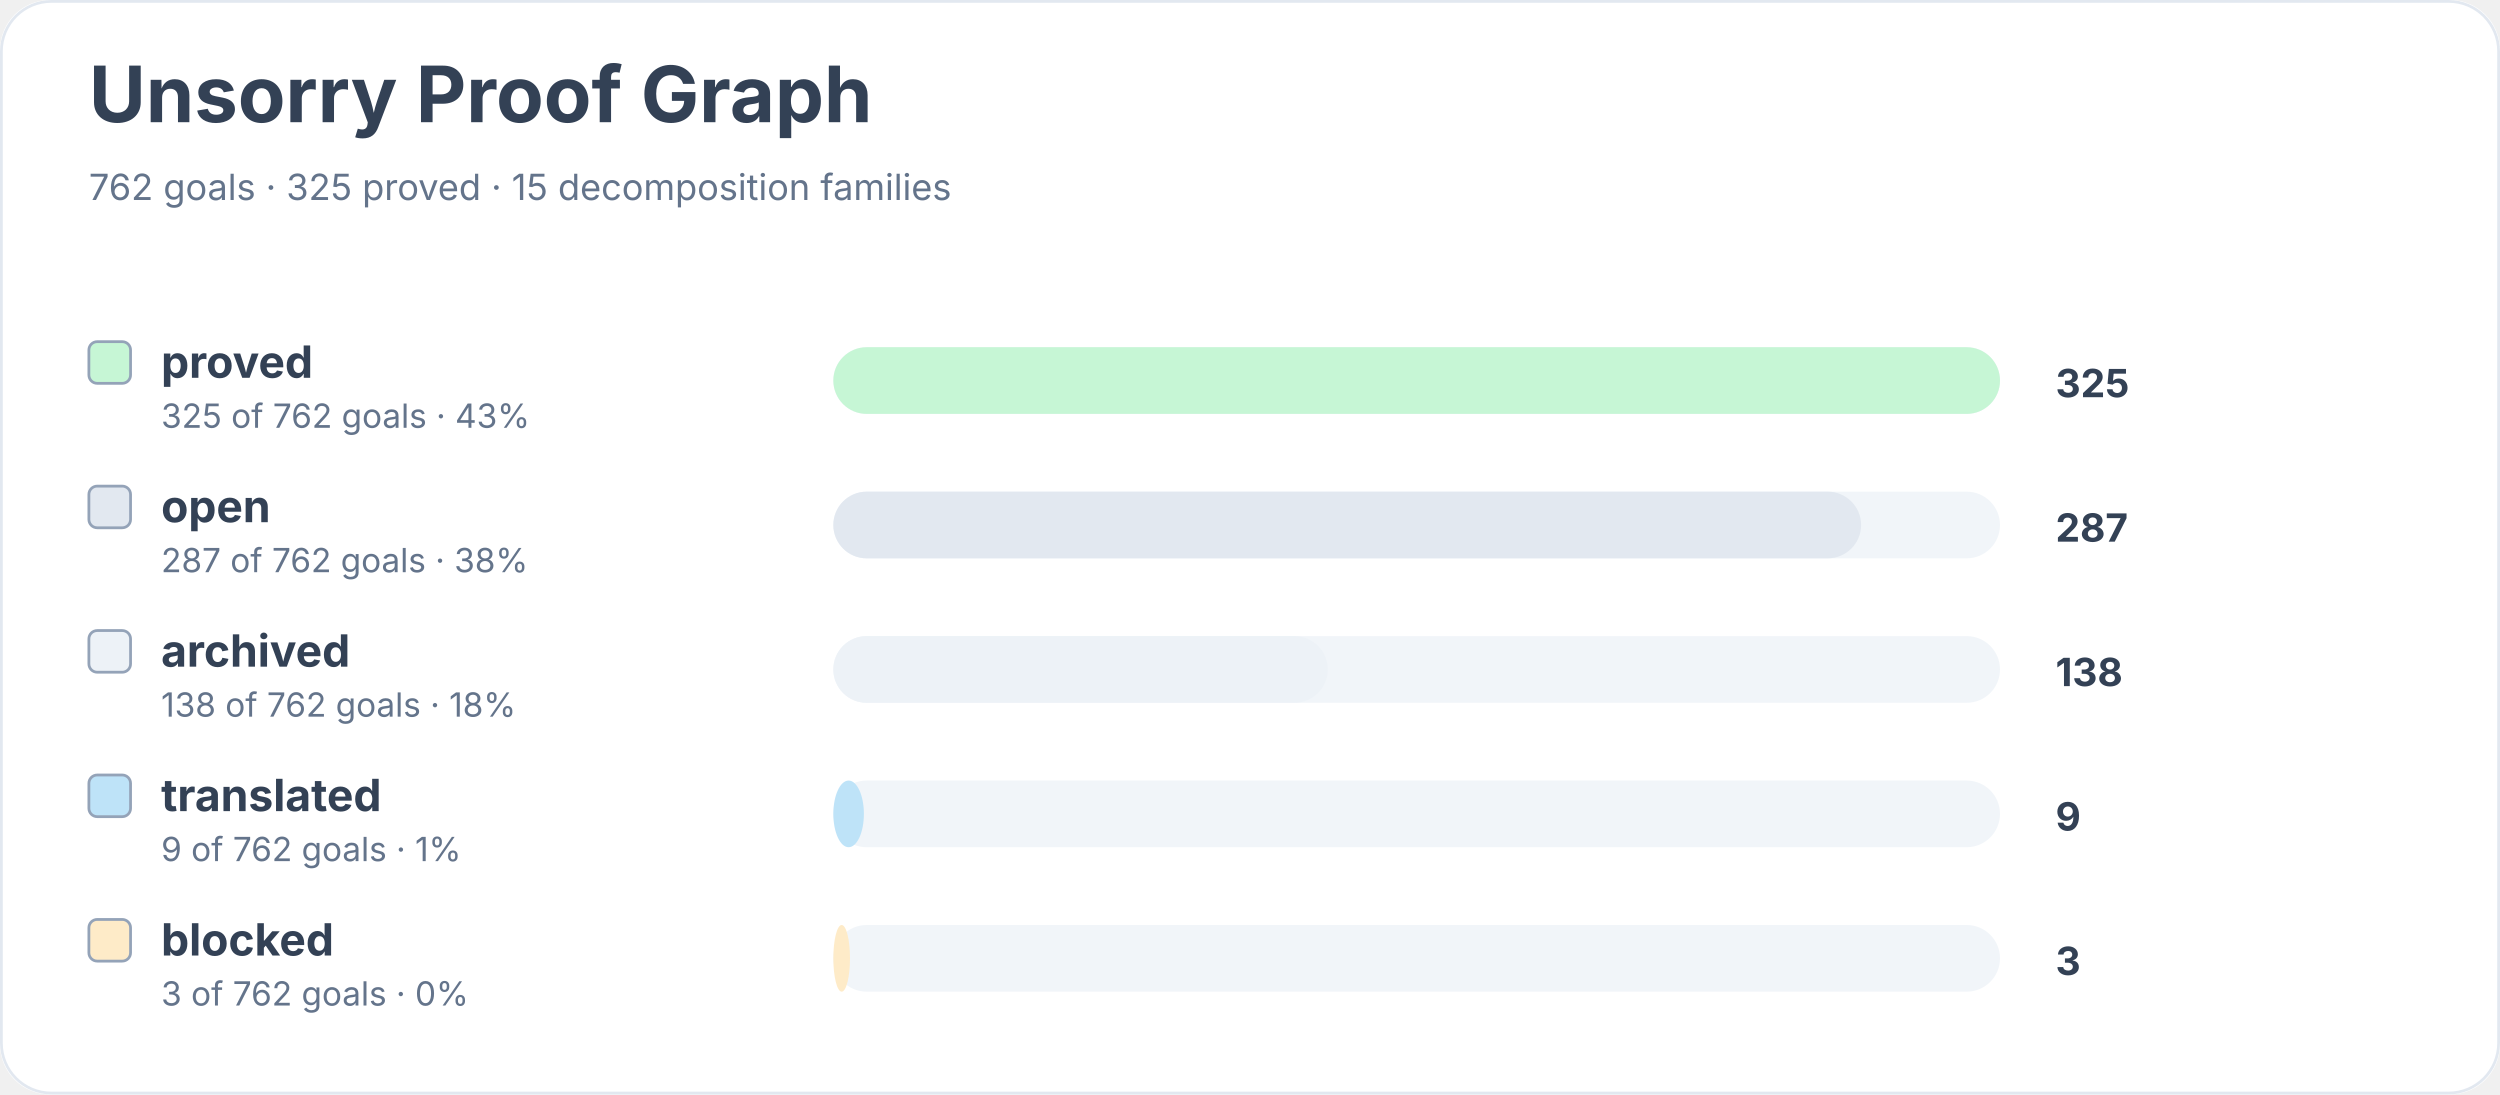
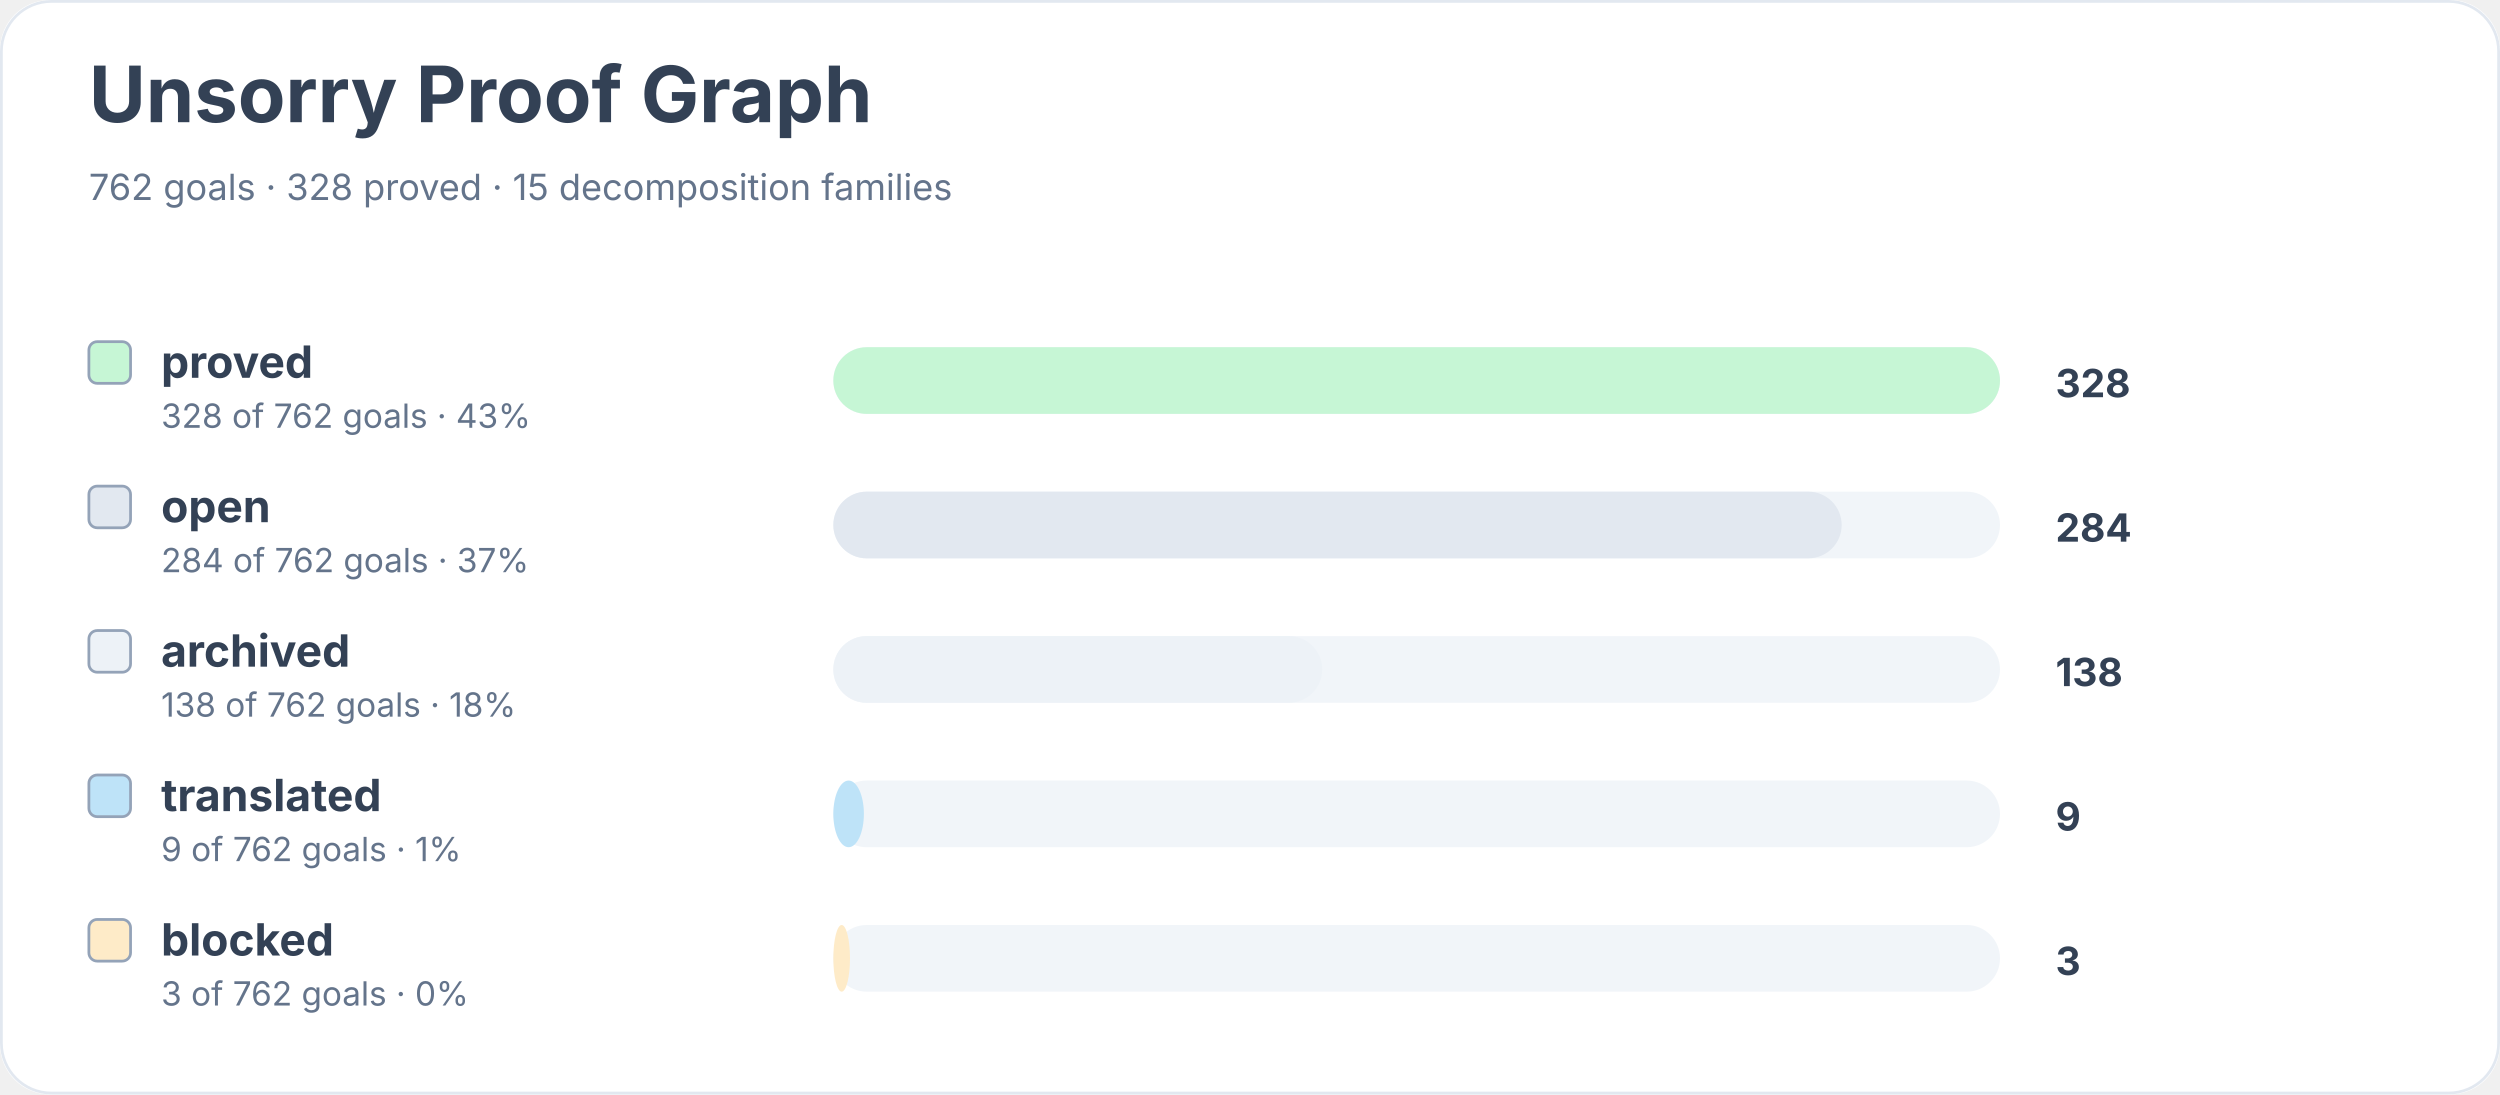
<svg xmlns="http://www.w3.org/2000/svg" width="900" height="394" viewBox="0 0 900 394" role="img" aria-labelledby="title desc">
  <rect width="900" height="100%" rx="18" fill="#ffffff" />
  <rect x="0.5" y="0.5" width="899" height="393" rx="18" fill="none" stroke="#e2e8f0" />
  <text x="32" y="44" font-family="Inter, system-ui, sans-serif" font-size="28" font-weight="700" fill="#334155">Unsorry Proof Graph</text>
-   <text x="32" y="72" font-family="Inter, system-ui, sans-serif" font-size="13" fill="#64748b">762 goals · 325 proved · 15 decomposition families</text>
+   <text x="32" y="72" font-family="Inter, system-ui, sans-serif" font-size="13" fill="#64748b">762 goals · 328 proved · 15 decomposition families</text>
  <rect x="32" y="123" width="15" height="15" rx="3" fill="#c6f6d5" stroke="#94a3b8" />
  <text x="58" y="136" font-family="Inter, system-ui, sans-serif" font-size="16" font-weight="650" fill="#334155">proved</text>
-   <text x="58" y="154" font-family="Inter, system-ui, sans-serif" font-size="12" fill="#64748b">325 of 762 goals · 43%</text>
+   <text x="58" y="154" font-family="Inter, system-ui, sans-serif" font-size="12" fill="#64748b">328 of 762 goals · 43%</text>
  <rect x="300" y="125" width="420" height="24" rx="12" fill="#f1f5f9" />
  <rect x="300" y="125" width="420" height="24" rx="12" fill="#c6f6d5" />
-   <text x="740" y="143" font-family="Inter, system-ui, sans-serif" font-size="14" font-weight="700" fill="#334155">325</text>
+   <text x="740" y="143" font-family="Inter, system-ui, sans-serif" font-size="14" font-weight="700" fill="#334155">328</text>
  <rect x="32" y="175" width="15" height="15" rx="3" fill="#e2e8f0" stroke="#94a3b8" />
  <text x="58" y="188" font-family="Inter, system-ui, sans-serif" font-size="16" font-weight="650" fill="#334155">open</text>
-   <text x="58" y="206" font-family="Inter, system-ui, sans-serif" font-size="12" fill="#64748b">287 of 762 goals · 38%</text>
+   <text x="58" y="206" font-family="Inter, system-ui, sans-serif" font-size="12" fill="#64748b">284 of 762 goals · 37%</text>
  <rect x="300" y="177" width="420" height="24" rx="12" fill="#f1f5f9" />
-   <rect x="300" y="177" width="370" height="24" rx="12" fill="#e2e8f0" />
-   <text x="740" y="195" font-family="Inter, system-ui, sans-serif" font-size="14" font-weight="700" fill="#334155">287</text>
+   <rect x="300" y="177" width="363" height="24" rx="12" fill="#e2e8f0" />
+   <text x="740" y="195" font-family="Inter, system-ui, sans-serif" font-size="14" font-weight="700" fill="#334155">284</text>
  <rect x="32" y="227" width="15" height="15" rx="3" fill="#edf2f7" stroke="#94a3b8" />
  <text x="58" y="240" font-family="Inter, system-ui, sans-serif" font-size="16" font-weight="650" fill="#334155">archived</text>
  <text x="58" y="258" font-family="Inter, system-ui, sans-serif" font-size="12" fill="#64748b">138 of 762 goals · 18%</text>
  <rect x="300" y="229" width="420" height="24" rx="12" fill="#f1f5f9" />
-   <rect x="300" y="229" width="178" height="24" rx="12" fill="#edf2f7" />
+   <rect x="300" y="229" width="176" height="24" rx="12" fill="#edf2f7" />
  <text x="740" y="247" font-family="Inter, system-ui, sans-serif" font-size="14" font-weight="700" fill="#334155">138</text>
  <rect x="32" y="279" width="15" height="15" rx="3" fill="#bee3f8" stroke="#94a3b8" />
  <text x="58" y="292" font-family="Inter, system-ui, sans-serif" font-size="16" font-weight="650" fill="#334155">translated</text>
  <text x="58" y="310" font-family="Inter, system-ui, sans-serif" font-size="12" fill="#64748b">9 of 762 goals · 1%</text>
  <rect x="300" y="281" width="420" height="24" rx="12" fill="#f1f5f9" />
  <rect x="300" y="281" width="11" height="24" rx="12" fill="#bee3f8" />
  <text x="740" y="299" font-family="Inter, system-ui, sans-serif" font-size="14" font-weight="700" fill="#334155">9</text>
  <rect x="32" y="331" width="15" height="15" rx="3" fill="#feebc8" stroke="#94a3b8" />
  <text x="58" y="344" font-family="Inter, system-ui, sans-serif" font-size="16" font-weight="650" fill="#334155">blocked</text>
  <text x="58" y="362" font-family="Inter, system-ui, sans-serif" font-size="12" fill="#64748b">3 of 762 goals · 0%</text>
  <rect x="300" y="333" width="420" height="24" rx="12" fill="#f1f5f9" />
  <rect x="300" y="333" width="6" height="24" rx="12" fill="#feebc8" />
  <text x="740" y="351" font-family="Inter, system-ui, sans-serif" font-size="14" font-weight="700" fill="#334155">3</text>
</svg>
